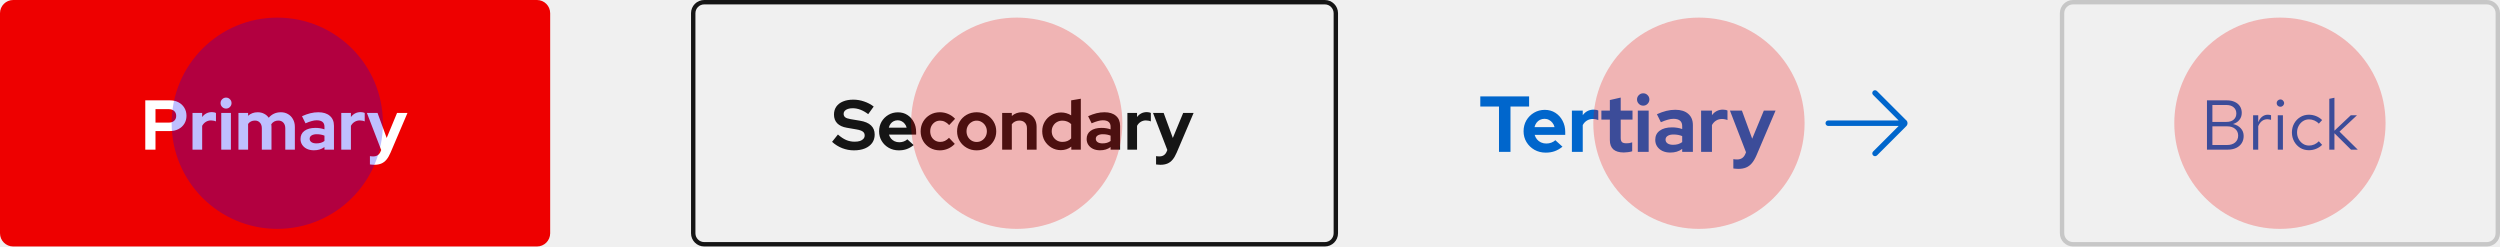
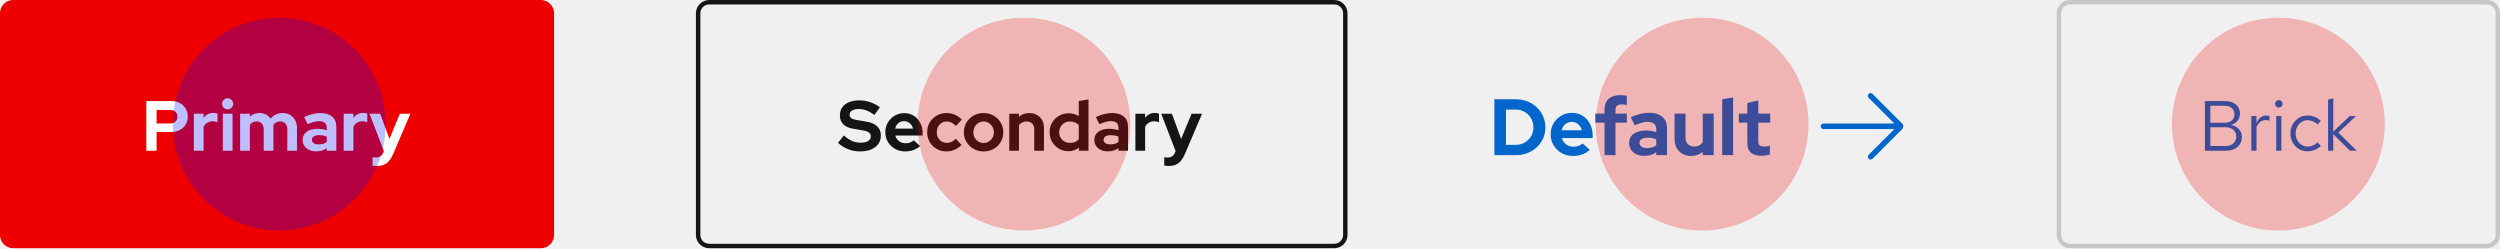
- <svg xmlns="http://www.w3.org/2000/svg" width="568" height="56" viewBox="0 0 568 56" fill="none">
-   <rect width="125" height="56" rx="3" fill="#EE0000" />
+ <svg xmlns="http://www.w3.org/2000/svg" width="564" height="56" viewBox="0 0 564 56" fill="none">
+   <mask id="path-1-inside-1_150_23556" fill="white">
+     <path d="M464 3C464 1.343 465.343 0 467 0H561C562.657 0 564 1.343 564 3V53C564 54.657 562.657 56 561 56H467C465.343 56 464 54.657 464 53V3Z" />
+   </mask>
+   <path d="M467 0V1H561V0V-1H467V0ZM564 3H563V53H564H565V3H564ZM561 56V55H467V56V57H561V56ZM464 53H465V3H464H463V53H464ZM467 56V55C465.895 55 465 54.105 465 53H464H463C463 55.209 464.791 57 467 57V56ZM564 53H563C563 54.105 562.105 55 561 55V56V57C563.209 57 565 55.209 565 53H564ZM561 0V1C562.105 1 563 1.895 563 3H564H565C565 0.791 563.209 -1 561 -1V0ZM467 0V-1C464.791 -1 463 0.791 463 3H464H465C465 1.895 465.895 1 467 1V0Z" fill="#C7C7C7" mask="url(#path-1-inside-1_150_23556)" />
+   <path d="M497.424 34V22.8H501.952C502.635 22.8 503.227 22.917 503.728 23.152C504.24 23.387 504.635 23.717 504.912 24.144C505.189 24.571 505.328 25.072 505.328 25.648C505.328 26.267 505.147 26.8 504.784 27.248C504.432 27.685 503.952 27.995 503.344 28.176C504.091 28.347 504.677 28.672 505.104 29.152C505.541 29.621 505.76 30.203 505.76 30.896C505.76 31.515 505.611 32.059 505.312 32.528C505.013 32.997 504.592 33.36 504.048 33.616C503.504 33.872 502.864 34 502.128 34H497.424ZM498.656 27.696H501.856C502.539 27.696 503.083 27.525 503.488 27.184C503.893 26.832 504.096 26.363 504.096 25.776C504.096 25.189 503.893 24.725 503.488 24.384C503.083 24.032 502.539 23.856 501.856 23.856H498.656V27.696ZM498.656 32.944H502C502.757 32.944 503.365 32.752 503.824 32.368C504.283 31.973 504.512 31.456 504.512 30.816C504.512 30.176 504.283 29.664 503.824 29.28C503.376 28.896 502.768 28.704 502 28.704H498.656V32.944ZM507.903 34V26.192H509.071V27.792C509.274 27.248 509.562 26.827 509.935 26.528C510.319 26.219 510.756 26.064 511.247 26.064C511.386 26.064 511.514 26.075 511.631 26.096C511.748 26.107 511.866 26.133 511.983 26.176V27.232C511.855 27.189 511.716 27.157 511.567 27.136C511.428 27.104 511.295 27.088 511.167 27.088C510.687 27.088 510.266 27.227 509.903 27.504C509.551 27.781 509.274 28.171 509.071 28.672V34H507.903ZM513.512 34V26.192H514.68V34H513.512ZM514.104 24.256C513.869 24.256 513.667 24.176 513.496 24.016C513.336 23.845 513.256 23.648 513.256 23.424C513.256 23.2 513.336 23.008 513.496 22.848C513.667 22.677 513.869 22.592 514.104 22.592C514.339 22.592 514.536 22.677 514.696 22.848C514.867 23.008 514.952 23.2 514.952 23.424C514.952 23.648 514.867 23.845 514.696 24.016C514.536 24.176 514.339 24.256 514.104 24.256ZM520.579 34.128C519.854 34.128 519.198 33.952 518.611 33.6C518.035 33.237 517.576 32.752 517.235 32.144C516.894 31.525 516.723 30.843 516.723 30.096C516.723 29.339 516.894 28.656 517.235 28.048C517.576 27.44 518.035 26.96 518.611 26.608C519.198 26.245 519.854 26.064 520.579 26.064C521.155 26.064 521.704 26.171 522.227 26.384C522.75 26.597 523.203 26.896 523.587 27.28L522.835 28.096C522.558 27.787 522.222 27.547 521.827 27.376C521.432 27.205 521.032 27.12 520.627 27.12C520.115 27.12 519.651 27.253 519.235 27.52C518.83 27.787 518.504 28.144 518.259 28.592C518.014 29.04 517.891 29.541 517.891 30.096C517.891 30.651 518.014 31.152 518.259 31.6C518.504 32.048 518.83 32.405 519.235 32.672C519.651 32.939 520.115 33.072 520.627 33.072C521.032 33.072 521.432 32.987 521.827 32.816C522.222 32.635 522.558 32.395 522.835 32.096L523.587 32.912C523.203 33.296 522.75 33.595 522.227 33.808C521.704 34.021 521.155 34.128 520.579 34.128ZM525.216 34V22.448L526.384 22.208V29.696L530.096 26.192H531.504L527.536 29.904L531.68 34H530.144L526.384 30.272V34H525.216Z" fill="#0066CC" />
+   <circle opacity="0.25" cx="514" cy="28" r="24" fill="#EE0000" />
+   <path d="M339.744 32.678H341.94C342.504 32.678 343.026 32.582 343.506 32.39C343.998 32.186 344.424 31.904 344.784 31.544C345.156 31.184 345.438 30.764 345.63 30.284C345.834 29.804 345.936 29.282 345.936 28.718C345.936 28.154 345.834 27.632 345.63 27.152C345.426 26.66 345.144 26.234 344.784 25.874C344.424 25.514 343.998 25.232 343.506 25.028C343.026 24.824 342.504 24.722 341.94 24.722H339.744V32.678ZM337.134 35V22.4H341.976C342.924 22.4 343.8 22.562 344.604 22.886C345.408 23.198 346.11 23.642 346.71 24.218C347.31 24.794 347.778 25.466 348.114 26.234C348.462 27.002 348.636 27.83 348.636 28.718C348.636 29.618 348.468 30.446 348.132 31.202C347.796 31.958 347.322 32.624 346.71 33.2C346.11 33.764 345.408 34.208 344.604 34.532C343.8 34.844 342.924 35 341.976 35H337.134ZM354.851 35.18C353.915 35.18 353.063 34.964 352.295 34.532C351.539 34.1 350.939 33.518 350.495 32.786C350.051 32.054 349.829 31.232 349.829 30.32C349.829 29.408 350.039 28.586 350.459 27.854C350.891 27.122 351.473 26.54 352.205 26.108C352.937 25.676 353.753 25.46 354.653 25.46C355.553 25.46 356.351 25.682 357.047 26.126C357.743 26.57 358.289 27.17 358.685 27.926C359.093 28.682 359.297 29.54 359.297 30.5V31.148H352.349C352.457 31.52 352.631 31.856 352.871 32.156C353.123 32.456 353.429 32.69 353.789 32.858C354.161 33.026 354.557 33.11 354.977 33.11C355.397 33.11 355.781 33.044 356.129 32.912C356.489 32.78 356.795 32.594 357.047 32.354L358.667 33.83C358.091 34.298 357.497 34.64 356.885 34.856C356.285 35.072 355.607 35.18 354.851 35.18ZM352.313 29.384H356.867C356.783 29.012 356.627 28.688 356.399 28.412C356.183 28.124 355.919 27.902 355.607 27.746C355.307 27.578 354.971 27.494 354.599 27.494C354.215 27.494 353.867 27.572 353.555 27.728C353.243 27.884 352.979 28.106 352.763 28.394C352.559 28.67 352.409 29 352.313 29.384ZM361.984 35V27.674H359.896V25.622H361.984V24.722C361.984 23.666 362.29 22.862 362.902 22.31C363.514 21.746 364.396 21.464 365.548 21.464C365.8 21.464 366.058 21.476 366.322 21.5C366.586 21.524 366.814 21.566 367.006 21.626V23.696C366.778 23.648 366.58 23.612 366.412 23.588C366.244 23.564 366.058 23.552 365.854 23.552C365.386 23.552 365.032 23.654 364.792 23.858C364.564 24.05 364.45 24.356 364.45 24.776V25.622H367.006V27.674H364.45V35H361.984ZM370.95 35.162C370.278 35.162 369.684 35.042 369.168 34.802C368.652 34.55 368.25 34.208 367.962 33.776C367.674 33.344 367.53 32.846 367.53 32.282C367.53 31.382 367.866 30.686 368.538 30.194C369.222 29.69 370.158 29.438 371.346 29.438C372.162 29.438 372.93 29.564 373.65 29.816V29.132C373.65 28.592 373.482 28.184 373.146 27.908C372.81 27.632 372.318 27.494 371.67 27.494C371.274 27.494 370.848 27.56 370.392 27.692C369.936 27.812 369.408 28.004 368.808 28.268L367.908 26.45C368.652 26.114 369.36 25.862 370.032 25.694C370.716 25.526 371.4 25.442 372.084 25.442C373.344 25.442 374.322 25.748 375.018 26.36C375.726 26.96 376.08 27.812 376.08 28.916V35H373.65V34.334C373.266 34.622 372.852 34.832 372.408 34.964C371.964 35.096 371.478 35.162 370.95 35.162ZM369.87 32.228C369.87 32.588 370.026 32.876 370.338 33.092C370.65 33.296 371.064 33.398 371.58 33.398C371.988 33.398 372.366 33.35 372.714 33.254C373.062 33.146 373.374 32.99 373.65 32.786V31.418C373.35 31.298 373.038 31.208 372.714 31.148C372.39 31.088 372.042 31.058 371.67 31.058C371.106 31.058 370.662 31.166 370.338 31.382C370.026 31.586 369.87 31.868 369.87 32.228ZM381.495 35.18C380.775 35.18 380.133 35.024 379.569 34.712C379.017 34.388 378.579 33.944 378.255 33.38C377.943 32.816 377.787 32.168 377.787 31.436V25.622H380.253V31.076C380.253 31.676 380.427 32.156 380.775 32.516C381.135 32.876 381.615 33.056 382.215 33.056C382.623 33.056 382.989 32.978 383.313 32.822C383.649 32.654 383.925 32.42 384.141 32.12V25.622H386.607V35H384.141V34.244C383.421 34.868 382.539 35.18 381.495 35.18ZM388.529 35V22.4L390.995 21.986V35H388.529ZM397.369 35.144C396.325 35.144 395.533 34.91 394.993 34.442C394.465 33.962 394.201 33.266 394.201 32.354V27.674H392.275V25.622H394.201V23.228L396.667 22.67V25.622H399.349V27.674H396.667V31.85C396.667 32.282 396.763 32.594 396.955 32.786C397.147 32.966 397.483 33.056 397.963 33.056C398.203 33.056 398.419 33.044 398.611 33.02C398.815 32.984 399.037 32.924 399.277 32.84V34.874C399.025 34.958 398.707 35.024 398.323 35.072C397.951 35.12 397.633 35.144 397.369 35.144Z" fill="#0066CC" />
+   <g clip-path="url(#clip0_150_23556)">
+     <path d="M429.1 27.837L422.444 21.181C422.2 20.938 421.806 20.938 421.563 21.181C421.319 21.425 421.319 21.819 421.563 22.062L427.369 27.869H411.381C411.038 27.869 410.756 28.15 410.756 28.494C410.756 28.837 411.038 29.119 411.381 29.119H427.375L421.569 34.925C421.325 35.169 421.325 35.562 421.569 35.806C421.694 35.931 421.85 35.987 422.013 35.987C422.175 35.987 422.331 35.925 422.456 35.806L429.113 29.15C429.475 28.788 429.475 28.188 429.113 27.825L429.1 27.837Z" fill="#0066CC" />
+   </g>
+   <circle opacity="0.25" cx="384" cy="28" r="24" fill="#EE0000" />
+   <mask id="path-8-inside-2_150_23556" fill="white">
+     <path d="M157 3C157 1.343 158.343 0 160 0H301C302.657 0 304 1.343 304 3V53C304 54.657 302.657 56 301 56H160C158.343 56 157 54.657 157 53V3Z" />
+   </mask>
+   <path d="M160 0V1H301V0V-1H160V0ZM304 3H303V53H304H305V3H304ZM301 56V55H160V56V57H301V56ZM157 53H158V3H157H156V53H157ZM160 56V55C158.895 55 158 54.105 158 53H157H156C156 55.209 157.791 57 160 57V56ZM304 53H303C303 54.105 302.105 55 301 55V56V57C303.209 57 305 55.209 305 53H304ZM301 0V1C302.105 1 303 1.895 303 3H304H305C305 0.791 303.209 -1 301 -1V0ZM160 0V-1C157.791 -1 156 0.791 156 3H157H158C158 1.895 158.895 1 160 1V0Z" fill="#151515" mask="url(#path-8-inside-2_150_23556)" />
+   <path d="M194.008 34.16C193.101 34.16 192.216 33.995 191.352 33.664C190.488 33.323 189.72 32.843 189.048 32.224L190.376 30.56C191.027 31.136 191.651 31.552 192.248 31.808C192.856 32.064 193.496 32.192 194.168 32.192C194.637 32.192 195.043 32.139 195.384 32.032C195.725 31.915 195.987 31.749 196.168 31.536C196.36 31.323 196.456 31.072 196.456 30.784C196.456 30.4 196.317 30.107 196.04 29.904C195.763 29.691 195.288 29.525 194.616 29.408L192.392 29.024C191.443 28.864 190.717 28.528 190.216 28.016C189.725 27.504 189.48 26.843 189.48 26.032C189.48 25.339 189.656 24.736 190.008 24.224C190.371 23.712 190.877 23.323 191.528 23.056C192.189 22.779 192.973 22.64 193.88 22.64C194.701 22.64 195.517 22.779 196.328 23.056C197.149 23.333 197.875 23.717 198.504 24.208L197.256 25.936C196.083 25.04 194.904 24.592 193.72 24.592C193.304 24.592 192.941 24.645 192.632 24.752C192.323 24.859 192.083 25.008 191.912 25.2C191.752 25.381 191.672 25.6 191.672 25.856C191.672 26.197 191.795 26.464 192.04 26.656C192.285 26.837 192.696 26.976 193.272 27.072L195.384 27.424C196.504 27.605 197.341 27.963 197.896 28.496C198.451 29.019 198.728 29.712 198.728 30.576C198.728 31.301 198.536 31.936 198.152 32.48C197.768 33.013 197.219 33.429 196.504 33.728C195.8 34.016 194.968 34.16 194.008 34.16ZM204.194 34.16C203.362 34.16 202.605 33.968 201.922 33.584C201.25 33.2 200.717 32.683 200.322 32.032C199.927 31.381 199.73 30.651 199.73 29.84C199.73 29.029 199.917 28.299 200.29 27.648C200.674 26.997 201.191 26.48 201.842 26.096C202.493 25.712 203.218 25.52 204.018 25.52C204.818 25.52 205.527 25.717 206.146 26.112C206.765 26.507 207.25 27.04 207.602 27.712C207.965 28.384 208.146 29.147 208.146 30V30.576H201.97C202.066 30.907 202.221 31.205 202.434 31.472C202.658 31.739 202.93 31.947 203.25 32.096C203.581 32.245 203.933 32.32 204.306 32.32C204.679 32.32 205.021 32.261 205.33 32.144C205.65 32.027 205.922 31.861 206.146 31.648L207.586 32.96C207.074 33.376 206.546 33.68 206.002 33.872C205.469 34.064 204.866 34.16 204.194 34.16ZM201.938 29.008H205.986C205.911 28.677 205.773 28.389 205.57 28.144C205.378 27.888 205.143 27.691 204.866 27.552C204.599 27.403 204.301 27.328 203.97 27.328C203.629 27.328 203.319 27.397 203.042 27.536C202.765 27.675 202.53 27.872 202.338 28.128C202.157 28.373 202.023 28.667 201.938 29.008ZM213.536 34.16C212.714 34.16 211.973 33.973 211.312 33.6C210.65 33.216 210.128 32.699 209.743 32.048C209.36 31.387 209.168 30.651 209.168 29.84C209.168 29.019 209.36 28.283 209.743 27.632C210.128 26.981 210.65 26.464 211.312 26.08C211.973 25.696 212.714 25.504 213.536 25.504C214.197 25.504 214.826 25.632 215.424 25.888C216.032 26.144 216.554 26.512 216.992 26.992L215.648 28.416C215.338 28.075 215.013 27.824 214.672 27.664C214.341 27.493 213.978 27.408 213.584 27.408C213.157 27.408 212.773 27.515 212.432 27.728C212.101 27.941 211.834 28.229 211.632 28.592C211.44 28.955 211.344 29.371 211.344 29.84C211.344 30.288 211.44 30.699 211.632 31.072C211.834 31.435 212.112 31.723 212.464 31.936C212.816 32.139 213.205 32.24 213.632 32.24C214.005 32.24 214.352 32.165 214.672 32.016C215.002 31.856 215.317 31.621 215.616 31.312L216.928 32.688C216.501 33.147 215.989 33.509 215.392 33.776C214.794 34.032 214.176 34.16 213.536 34.16ZM221.897 34.16C221.065 34.16 220.313 33.968 219.641 33.584C218.969 33.2 218.435 32.683 218.041 32.032C217.646 31.381 217.449 30.651 217.449 29.84C217.449 29.029 217.641 28.299 218.025 27.648C218.419 26.987 218.953 26.464 219.625 26.08C220.307 25.696 221.065 25.504 221.897 25.504C222.729 25.504 223.481 25.696 224.153 26.08C224.835 26.464 225.369 26.987 225.753 27.648C226.147 28.299 226.345 29.029 226.345 29.84C226.345 30.651 226.147 31.381 225.753 32.032C225.369 32.683 224.841 33.2 224.169 33.584C223.497 33.968 222.739 34.16 221.897 34.16ZM221.897 32.256C222.334 32.256 222.723 32.149 223.065 31.936C223.417 31.723 223.694 31.435 223.897 31.072C224.11 30.699 224.217 30.288 224.217 29.84C224.217 29.381 224.11 28.971 223.897 28.608C223.694 28.245 223.417 27.957 223.065 27.744C222.723 27.52 222.334 27.408 221.897 27.408C221.47 27.408 221.081 27.52 220.729 27.744C220.377 27.957 220.099 28.245 219.897 28.608C219.694 28.971 219.593 29.381 219.593 29.84C219.593 30.288 219.694 30.699 219.897 31.072C220.099 31.435 220.377 31.723 220.729 31.936C221.081 32.149 221.47 32.256 221.897 32.256ZM227.692 34V25.664H229.884V26.352C230.513 25.787 231.292 25.504 232.22 25.504C232.871 25.504 233.441 25.648 233.932 25.936C234.433 26.213 234.823 26.603 235.1 27.104C235.377 27.595 235.516 28.171 235.516 28.832V34H233.324V29.152C233.324 28.608 233.169 28.181 232.86 27.872C232.551 27.552 232.129 27.392 231.596 27.392C231.223 27.392 230.892 27.467 230.604 27.616C230.316 27.755 230.076 27.957 229.884 28.224V34H227.692ZM241.033 34.112C240.243 34.112 239.529 33.92 238.889 33.536C238.249 33.152 237.737 32.64 237.353 32C236.979 31.349 236.793 30.624 236.793 29.824C236.793 29.024 236.979 28.304 237.353 27.664C237.737 27.013 238.254 26.501 238.905 26.128C239.555 25.744 240.286 25.552 241.097 25.552C241.513 25.552 241.913 25.611 242.297 25.728C242.681 25.835 243.038 25.995 243.369 26.208V22.8L245.561 22.432V34H243.401V33.312C242.718 33.845 241.929 34.112 241.033 34.112ZM241.385 32.24C241.79 32.24 242.158 32.176 242.489 32.048C242.83 31.909 243.123 31.707 243.369 31.44V28.192C243.123 27.947 242.83 27.755 242.489 27.616C242.147 27.477 241.779 27.408 241.385 27.408C240.926 27.408 240.51 27.515 240.137 27.728C239.774 27.931 239.486 28.219 239.273 28.592C239.059 28.955 238.953 29.365 238.953 29.824C238.953 30.283 239.059 30.693 239.273 31.056C239.486 31.419 239.774 31.707 240.137 31.92C240.51 32.133 240.926 32.24 241.385 32.24ZM249.926 34.144C249.329 34.144 248.801 34.037 248.342 33.824C247.884 33.6 247.526 33.296 247.27 32.912C247.014 32.528 246.886 32.085 246.886 31.584C246.886 30.784 247.185 30.165 247.782 29.728C248.39 29.28 249.222 29.056 250.278 29.056C251.004 29.056 251.686 29.168 252.326 29.392V28.784C252.326 28.304 252.177 27.941 251.878 27.696C251.58 27.451 251.142 27.328 250.566 27.328C250.214 27.328 249.836 27.387 249.43 27.504C249.025 27.611 248.556 27.781 248.022 28.016L247.222 26.4C247.884 26.101 248.513 25.877 249.11 25.728C249.718 25.579 250.326 25.504 250.934 25.504C252.054 25.504 252.924 25.776 253.542 26.32C254.172 26.853 254.486 27.611 254.486 28.592V34H252.326V33.408C251.985 33.664 251.617 33.851 251.222 33.968C250.828 34.085 250.396 34.144 249.926 34.144ZM248.966 31.536C248.966 31.856 249.105 32.112 249.382 32.304C249.66 32.485 250.028 32.576 250.486 32.576C250.849 32.576 251.185 32.533 251.494 32.448C251.804 32.352 252.081 32.213 252.326 32.032V30.816C252.06 30.709 251.782 30.629 251.494 30.576C251.206 30.523 250.897 30.496 250.566 30.496C250.065 30.496 249.67 30.592 249.382 30.784C249.105 30.965 248.966 31.216 248.966 31.536ZM256.145 34V25.664H258.337V26.592C258.604 26.229 258.924 25.952 259.297 25.76C259.671 25.568 260.092 25.472 260.561 25.472C260.967 25.483 261.271 25.547 261.473 25.664V27.584C261.313 27.509 261.137 27.456 260.945 27.424C260.753 27.381 260.556 27.36 260.353 27.36C259.927 27.36 259.537 27.467 259.185 27.68C258.833 27.893 258.551 28.197 258.337 28.592V34H256.145ZM263.649 37.44C263.457 37.44 263.27 37.429 263.089 37.408C262.918 37.397 262.774 37.381 262.657 37.36V35.472C262.87 35.515 263.126 35.536 263.425 35.536C264.225 35.536 264.779 35.157 265.089 34.4L265.217 34.08L261.969 25.664H264.385L266.465 31.344L268.817 25.664H271.185L267.345 34.672C267.057 35.344 266.742 35.883 266.401 36.288C266.059 36.693 265.665 36.987 265.217 37.168C264.779 37.349 264.257 37.44 263.649 37.44Z" fill="#151515" />
+   <circle opacity="0.25" cx="231" cy="28" r="24" fill="#EE0000" />
+   <path d="M0 3C0 1.343 1.343 0 3 0H122C123.657 0 125 1.343 125 3V53C125 54.657 123.657 56 122 56H3C1.343 56 0 54.657 0 53V3Z" fill="#EE0000" />
  <path d="M33.008 34V22.8H38.624C39.36 22.8 40.005 22.949 40.56 23.248C41.125 23.547 41.568 23.963 41.888 24.496C42.208 25.019 42.368 25.627 42.368 26.32C42.368 26.981 42.208 27.573 41.888 28.096C41.568 28.619 41.125 29.029 40.56 29.328C39.995 29.627 39.349 29.776 38.624 29.776H35.328V34H33.008ZM35.328 27.856H38.368C38.869 27.856 39.269 27.717 39.568 27.44C39.877 27.163 40.032 26.795 40.032 26.336C40.032 25.867 39.877 25.493 39.568 25.216C39.269 24.939 38.869 24.8 38.368 24.8H35.328V27.856ZM43.739 34V25.664H45.931V26.592C46.198 26.229 46.518 25.952 46.891 25.76C47.264 25.568 47.686 25.472 48.155 25.472C48.56 25.483 48.864 25.547 49.067 25.664V27.584C48.907 27.509 48.731 27.456 48.539 27.424C48.347 27.381 48.15 27.36 47.947 27.36C47.52 27.36 47.131 27.467 46.779 27.68C46.427 27.893 46.144 28.197 45.931 28.592V34H43.739ZM50.27 34V25.664H52.462V34H50.27ZM51.358 24.672C51.017 24.672 50.724 24.549 50.478 24.304C50.233 24.059 50.11 23.765 50.11 23.424C50.11 23.072 50.233 22.779 50.478 22.544C50.724 22.299 51.017 22.176 51.358 22.176C51.71 22.176 52.004 22.299 52.238 22.544C52.484 22.779 52.606 23.072 52.606 23.424C52.606 23.765 52.484 24.059 52.238 24.304C52.004 24.549 51.71 24.672 51.358 24.672ZM54.176 34V25.664H56.368V26.304C56.966 25.771 57.691 25.504 58.544 25.504C59.089 25.504 59.574 25.616 60.001 25.84C60.427 26.053 60.779 26.357 61.056 26.752C61.398 26.347 61.798 26.037 62.257 25.824C62.726 25.611 63.243 25.504 63.809 25.504C64.438 25.504 64.987 25.648 65.457 25.936C65.936 26.213 66.31 26.603 66.576 27.104C66.854 27.595 66.993 28.171 66.993 28.832V34H64.817V29.152C64.817 28.608 64.672 28.181 64.385 27.872C64.097 27.552 63.712 27.392 63.233 27.392C62.902 27.392 62.598 27.461 62.321 27.6C62.054 27.739 61.825 27.947 61.633 28.224C61.643 28.32 61.654 28.416 61.664 28.512C61.675 28.608 61.681 28.715 61.681 28.832V34H59.489V29.152C59.489 28.608 59.344 28.181 59.056 27.872C58.779 27.552 58.401 27.392 57.92 27.392C57.59 27.392 57.291 27.456 57.025 27.584C56.769 27.712 56.55 27.904 56.368 28.16V34H54.176ZM71.317 34.144C70.719 34.144 70.192 34.037 69.733 33.824C69.274 33.6 68.917 33.296 68.661 32.912C68.405 32.528 68.277 32.085 68.277 31.584C68.277 30.784 68.576 30.165 69.173 29.728C69.781 29.28 70.613 29.056 71.669 29.056C72.394 29.056 73.077 29.168 73.717 29.392V28.784C73.717 28.304 73.567 27.941 73.269 27.696C72.97 27.451 72.533 27.328 71.957 27.328C71.605 27.328 71.226 27.387 70.821 27.504C70.415 27.611 69.946 27.781 69.413 28.016L68.613 26.4C69.274 26.101 69.903 25.877 70.501 25.728C71.109 25.579 71.717 25.504 72.325 25.504C73.445 25.504 74.314 25.776 74.933 26.32C75.562 26.853 75.877 27.611 75.877 28.592V34H73.717V33.408C73.376 33.664 73.007 33.851 72.613 33.968C72.218 34.085 71.786 34.144 71.317 34.144ZM70.357 31.536C70.357 31.856 70.496 32.112 70.773 32.304C71.05 32.485 71.418 32.576 71.877 32.576C72.24 32.576 72.576 32.533 72.885 32.448C73.194 32.352 73.472 32.213 73.717 32.032V30.816C73.45 30.709 73.173 30.629 72.885 30.576C72.597 30.523 72.287 30.496 71.957 30.496C71.456 30.496 71.061 30.592 70.773 30.784C70.496 30.965 70.357 31.216 70.357 31.536ZM77.536 34V25.664H79.728V26.592C79.995 26.229 80.314 25.952 80.688 25.76C81.061 25.568 81.483 25.472 81.952 25.472C82.357 25.483 82.661 25.547 82.864 25.664V27.584C82.704 27.509 82.528 27.456 82.336 27.424C82.144 27.381 81.947 27.36 81.744 27.36C81.317 27.36 80.928 27.467 80.576 27.68C80.224 27.893 79.941 28.197 79.728 28.592V34H77.536ZM85.039 37.44C84.847 37.44 84.661 37.429 84.479 37.408C84.309 37.397 84.165 37.381 84.047 37.36V35.472C84.261 35.515 84.517 35.536 84.815 35.536C85.615 35.536 86.17 35.157 86.479 34.4L86.607 34.08L83.359 25.664H85.775L87.855 31.344L90.207 25.664H92.575L88.735 34.672C88.447 35.344 88.133 35.883 87.791 36.288C87.45 36.693 87.055 36.987 86.607 37.168C86.17 37.349 85.647 37.44 85.039 37.44Z" fill="white" />
-   <rect x="157.5" y="0.5" width="146" height="55" rx="2.5" stroke="#151515" />
-   <path d="M194.008 34.16C193.101 34.16 192.216 33.995 191.352 33.664C190.488 33.323 189.72 32.843 189.048 32.224L190.376 30.56C191.027 31.136 191.651 31.552 192.248 31.808C192.856 32.064 193.496 32.192 194.168 32.192C194.637 32.192 195.043 32.139 195.384 32.032C195.725 31.915 195.987 31.749 196.168 31.536C196.36 31.323 196.456 31.072 196.456 30.784C196.456 30.4 196.317 30.107 196.04 29.904C195.763 29.691 195.288 29.525 194.616 29.408L192.392 29.024C191.443 28.864 190.717 28.528 190.216 28.016C189.725 27.504 189.48 26.843 189.48 26.032C189.48 25.339 189.656 24.736 190.008 24.224C190.371 23.712 190.877 23.323 191.528 23.056C192.189 22.779 192.973 22.64 193.88 22.64C194.701 22.64 195.517 22.779 196.328 23.056C197.149 23.333 197.875 23.717 198.504 24.208L197.256 25.936C196.083 25.04 194.904 24.592 193.72 24.592C193.304 24.592 192.941 24.645 192.632 24.752C192.323 24.859 192.083 25.008 191.912 25.2C191.752 25.381 191.672 25.6 191.672 25.856C191.672 26.197 191.795 26.464 192.04 26.656C192.285 26.837 192.696 26.976 193.272 27.072L195.384 27.424C196.504 27.605 197.341 27.963 197.896 28.496C198.451 29.019 198.728 29.712 198.728 30.576C198.728 31.301 198.536 31.936 198.152 32.48C197.768 33.013 197.219 33.429 196.504 33.728C195.8 34.016 194.968 34.16 194.008 34.16ZM204.194 34.16C203.362 34.16 202.605 33.968 201.922 33.584C201.25 33.2 200.717 32.683 200.322 32.032C199.927 31.381 199.73 30.651 199.73 29.84C199.73 29.029 199.917 28.299 200.29 27.648C200.674 26.997 201.191 26.48 201.842 26.096C202.493 25.712 203.218 25.52 204.018 25.52C204.818 25.52 205.527 25.717 206.146 26.112C206.765 26.507 207.25 27.04 207.602 27.712C207.965 28.384 208.146 29.147 208.146 30V30.576H201.97C202.066 30.907 202.221 31.205 202.434 31.472C202.658 31.739 202.93 31.947 203.25 32.096C203.581 32.245 203.933 32.32 204.306 32.32C204.679 32.32 205.021 32.261 205.33 32.144C205.65 32.027 205.922 31.861 206.146 31.648L207.586 32.96C207.074 33.376 206.546 33.68 206.002 33.872C205.469 34.064 204.866 34.16 204.194 34.16ZM201.938 29.008H205.986C205.911 28.677 205.773 28.389 205.57 28.144C205.378 27.888 205.143 27.691 204.866 27.552C204.599 27.403 204.301 27.328 203.97 27.328C203.629 27.328 203.319 27.397 203.042 27.536C202.765 27.675 202.53 27.872 202.338 28.128C202.157 28.373 202.023 28.667 201.938 29.008ZM213.536 34.16C212.714 34.16 211.973 33.973 211.312 33.6C210.65 33.216 210.128 32.699 209.743 32.048C209.36 31.387 209.168 30.651 209.168 29.84C209.168 29.019 209.36 28.283 209.743 27.632C210.128 26.981 210.65 26.464 211.312 26.08C211.973 25.696 212.714 25.504 213.536 25.504C214.197 25.504 214.826 25.632 215.424 25.888C216.032 26.144 216.554 26.512 216.992 26.992L215.648 28.416C215.338 28.075 215.013 27.824 214.672 27.664C214.341 27.493 213.978 27.408 213.584 27.408C213.157 27.408 212.773 27.515 212.432 27.728C212.101 27.941 211.834 28.229 211.632 28.592C211.44 28.955 211.344 29.371 211.344 29.84C211.344 30.288 211.44 30.699 211.632 31.072C211.834 31.435 212.112 31.723 212.464 31.936C212.816 32.139 213.205 32.24 213.632 32.24C214.005 32.24 214.352 32.165 214.672 32.016C215.002 31.856 215.317 31.621 215.616 31.312L216.928 32.688C216.501 33.147 215.989 33.509 215.392 33.776C214.794 34.032 214.176 34.16 213.536 34.16ZM221.897 34.16C221.065 34.16 220.313 33.968 219.641 33.584C218.969 33.2 218.435 32.683 218.041 32.032C217.646 31.381 217.449 30.651 217.449 29.84C217.449 29.029 217.641 28.299 218.025 27.648C218.419 26.987 218.953 26.464 219.625 26.08C220.307 25.696 221.065 25.504 221.897 25.504C222.729 25.504 223.481 25.696 224.153 26.08C224.835 26.464 225.369 26.987 225.753 27.648C226.147 28.299 226.345 29.029 226.345 29.84C226.345 30.651 226.147 31.381 225.753 32.032C225.369 32.683 224.841 33.2 224.169 33.584C223.497 33.968 222.739 34.16 221.897 34.16ZM221.897 32.256C222.334 32.256 222.723 32.149 223.065 31.936C223.417 31.723 223.694 31.435 223.897 31.072C224.11 30.699 224.217 30.288 224.217 29.84C224.217 29.381 224.11 28.971 223.897 28.608C223.694 28.245 223.417 27.957 223.065 27.744C222.723 27.52 222.334 27.408 221.897 27.408C221.47 27.408 221.081 27.52 220.729 27.744C220.377 27.957 220.099 28.245 219.897 28.608C219.694 28.971 219.593 29.381 219.593 29.84C219.593 30.288 219.694 30.699 219.897 31.072C220.099 31.435 220.377 31.723 220.729 31.936C221.081 32.149 221.47 32.256 221.897 32.256ZM227.692 34V25.664H229.884V26.352C230.513 25.787 231.292 25.504 232.22 25.504C232.871 25.504 233.441 25.648 233.932 25.936C234.433 26.213 234.823 26.603 235.1 27.104C235.377 27.595 235.516 28.171 235.516 28.832V34H233.324V29.152C233.324 28.608 233.169 28.181 232.86 27.872C232.551 27.552 232.129 27.392 231.596 27.392C231.223 27.392 230.892 27.467 230.604 27.616C230.316 27.755 230.076 27.957 229.884 28.224V34H227.692ZM241.033 34.112C240.243 34.112 239.529 33.92 238.889 33.536C238.249 33.152 237.737 32.64 237.353 32C236.979 31.349 236.793 30.624 236.793 29.824C236.793 29.024 236.979 28.304 237.353 27.664C237.737 27.013 238.254 26.501 238.905 26.128C239.555 25.744 240.286 25.552 241.097 25.552C241.513 25.552 241.913 25.611 242.297 25.728C242.681 25.835 243.038 25.995 243.369 26.208V22.8L245.561 22.432V34H243.401V33.312C242.718 33.845 241.929 34.112 241.033 34.112ZM241.385 32.24C241.79 32.24 242.158 32.176 242.489 32.048C242.83 31.909 243.123 31.707 243.369 31.44V28.192C243.123 27.947 242.83 27.755 242.489 27.616C242.147 27.477 241.779 27.408 241.385 27.408C240.926 27.408 240.51 27.515 240.137 27.728C239.774 27.931 239.486 28.219 239.273 28.592C239.059 28.955 238.953 29.365 238.953 29.824C238.953 30.283 239.059 30.693 239.273 31.056C239.486 31.419 239.774 31.707 240.137 31.92C240.51 32.133 240.926 32.24 241.385 32.24ZM249.926 34.144C249.329 34.144 248.801 34.037 248.342 33.824C247.884 33.6 247.526 33.296 247.27 32.912C247.014 32.528 246.886 32.085 246.886 31.584C246.886 30.784 247.185 30.165 247.782 29.728C248.39 29.28 249.222 29.056 250.278 29.056C251.004 29.056 251.686 29.168 252.326 29.392V28.784C252.326 28.304 252.177 27.941 251.878 27.696C251.58 27.451 251.142 27.328 250.566 27.328C250.214 27.328 249.836 27.387 249.43 27.504C249.025 27.611 248.556 27.781 248.022 28.016L247.222 26.4C247.884 26.101 248.513 25.877 249.11 25.728C249.718 25.579 250.326 25.504 250.934 25.504C252.054 25.504 252.924 25.776 253.542 26.32C254.172 26.853 254.486 27.611 254.486 28.592V34H252.326V33.408C251.985 33.664 251.617 33.851 251.222 33.968C250.828 34.085 250.396 34.144 249.926 34.144ZM248.966 31.536C248.966 31.856 249.105 32.112 249.382 32.304C249.66 32.485 250.028 32.576 250.486 32.576C250.849 32.576 251.185 32.533 251.494 32.448C251.804 32.352 252.081 32.213 252.326 32.032V30.816C252.06 30.709 251.782 30.629 251.494 30.576C251.206 30.523 250.897 30.496 250.566 30.496C250.065 30.496 249.67 30.592 249.382 30.784C249.105 30.965 248.966 31.216 248.966 31.536ZM256.145 34V25.664H258.337V26.592C258.604 26.229 258.924 25.952 259.297 25.76C259.671 25.568 260.092 25.472 260.561 25.472C260.967 25.483 261.271 25.547 261.473 25.664V27.584C261.313 27.509 261.137 27.456 260.945 27.424C260.753 27.381 260.556 27.36 260.353 27.36C259.927 27.36 259.537 27.467 259.185 27.68C258.833 27.893 258.551 28.197 258.337 28.592V34H256.145ZM263.649 37.44C263.457 37.44 263.27 37.429 263.089 37.408C262.918 37.397 262.774 37.381 262.657 37.36V35.472C262.87 35.515 263.126 35.536 263.425 35.536C264.225 35.536 264.779 35.157 265.089 34.4L265.217 34.08L261.969 25.664H264.385L266.465 31.344L268.817 25.664H271.185L267.345 34.672C267.057 35.344 266.742 35.883 266.401 36.288C266.059 36.693 265.665 36.987 265.217 37.168C264.779 37.349 264.257 37.44 263.649 37.44Z" fill="#151515" />
-   <path d="M340.572 34.5V24.204H336.324V21.9H347.412V24.204H343.182V34.5H340.572ZM351.177 34.68C350.241 34.68 349.389 34.464 348.621 34.032C347.865 33.6 347.265 33.018 346.821 32.286C346.377 31.554 346.155 30.732 346.155 29.82C346.155 28.908 346.365 28.086 346.785 27.354C347.217 26.622 347.799 26.04 348.531 25.608C349.263 25.176 350.079 24.96 350.979 24.96C351.879 24.96 352.677 25.182 353.373 25.626C354.069 26.07 354.615 26.67 355.011 27.426C355.419 28.182 355.623 29.04 355.623 30V30.648H348.675C348.783 31.02 348.957 31.356 349.197 31.656C349.449 31.956 349.755 32.19 350.115 32.358C350.487 32.526 350.883 32.61 351.303 32.61C351.723 32.61 352.107 32.544 352.455 32.412C352.815 32.28 353.121 32.094 353.373 31.854L354.993 33.33C354.417 33.798 353.823 34.14 353.211 34.356C352.611 34.572 351.933 34.68 351.177 34.68ZM348.639 28.884H353.193C353.109 28.512 352.953 28.188 352.725 27.912C352.509 27.624 352.245 27.402 351.933 27.246C351.633 27.078 351.297 26.994 350.925 26.994C350.541 26.994 350.193 27.072 349.881 27.228C349.569 27.384 349.305 27.606 349.089 27.894C348.885 28.17 348.735 28.5 348.639 28.884ZM357.134 34.5V25.122H359.6V26.166C359.9 25.758 360.26 25.446 360.68 25.23C361.1 25.014 361.574 24.906 362.102 24.906C362.558 24.918 362.9 24.99 363.128 25.122V27.282C362.948 27.198 362.75 27.138 362.534 27.102C362.318 27.054 362.096 27.03 361.868 27.03C361.388 27.03 360.95 27.15 360.554 27.39C360.158 27.63 359.84 27.972 359.6 28.416V34.5H357.134ZM368.928 34.644C367.884 34.644 367.092 34.41 366.552 33.942C366.024 33.462 365.76 32.766 365.76 31.854V27.174H363.834V25.122H365.76V22.728L368.226 22.17V25.122H370.908V27.174H368.226V31.35C368.226 31.782 368.322 32.094 368.514 32.286C368.706 32.466 369.042 32.556 369.522 32.556C369.762 32.556 369.978 32.544 370.17 32.52C370.374 32.484 370.596 32.424 370.836 32.34V34.374C370.584 34.458 370.266 34.524 369.882 34.572C369.51 34.62 369.192 34.644 368.928 34.644ZM372.111 34.5V25.122H374.577V34.5H372.111ZM373.335 24.006C372.951 24.006 372.621 23.868 372.345 23.592C372.069 23.316 371.931 22.986 371.931 22.602C371.931 22.206 372.069 21.876 372.345 21.612C372.621 21.336 372.951 21.198 373.335 21.198C373.731 21.198 374.061 21.336 374.325 21.612C374.601 21.876 374.739 22.206 374.739 22.602C374.739 22.986 374.601 23.316 374.325 23.592C374.061 23.868 373.731 24.006 373.335 24.006ZM379.493 34.662C378.821 34.662 378.227 34.542 377.711 34.302C377.195 34.05 376.793 33.708 376.505 33.276C376.217 32.844 376.073 32.346 376.073 31.782C376.073 30.882 376.409 30.186 377.081 29.694C377.765 29.19 378.701 28.938 379.889 28.938C380.705 28.938 381.473 29.064 382.193 29.316V28.632C382.193 28.092 382.025 27.684 381.689 27.408C381.353 27.132 380.861 26.994 380.213 26.994C379.817 26.994 379.391 27.06 378.935 27.192C378.479 27.312 377.951 27.504 377.351 27.768L376.451 25.95C377.195 25.614 377.903 25.362 378.575 25.194C379.259 25.026 379.943 24.942 380.627 24.942C381.887 24.942 382.865 25.248 383.561 25.86C384.269 26.46 384.623 27.312 384.623 28.416V34.5H382.193V33.834C381.809 34.122 381.395 34.332 380.951 34.464C380.507 34.596 380.021 34.662 379.493 34.662ZM378.413 31.728C378.413 32.088 378.569 32.376 378.881 32.592C379.193 32.796 379.607 32.898 380.123 32.898C380.531 32.898 380.909 32.85 381.257 32.754C381.605 32.646 381.917 32.49 382.193 32.286V30.918C381.893 30.798 381.581 30.708 381.257 30.648C380.933 30.588 380.585 30.558 380.213 30.558C379.649 30.558 379.205 30.666 378.881 30.882C378.569 31.086 378.413 31.368 378.413 31.728ZM386.49 34.5V25.122H388.956V26.166C389.256 25.758 389.616 25.446 390.036 25.23C390.456 25.014 390.93 24.906 391.458 24.906C391.914 24.918 392.256 24.99 392.484 25.122V27.282C392.304 27.198 392.106 27.138 391.89 27.102C391.674 27.054 391.452 27.03 391.224 27.03C390.744 27.03 390.306 27.15 389.91 27.39C389.514 27.63 389.196 27.972 388.956 28.416V34.5H386.49ZM394.931 38.37C394.715 38.37 394.505 38.358 394.301 38.334C394.109 38.322 393.947 38.304 393.815 38.28V36.156C394.055 36.204 394.343 36.228 394.679 36.228C395.579 36.228 396.203 35.802 396.551 34.95L396.695 34.59L393.041 25.122H395.759L398.099 31.512L400.745 25.122H403.409L399.089 35.256C398.765 36.012 398.411 36.618 398.027 37.074C397.643 37.53 397.199 37.86 396.695 38.064C396.203 38.268 395.615 38.37 394.931 38.37Z" fill="#0066CC" />
-   <g clip-path="url(#clip0_2021_3755)">
-     <path d="M433.1 27.338L426.444 20.681C426.2 20.438 425.806 20.438 425.563 20.681C425.319 20.925 425.319 21.319 425.563 21.563L431.369 27.369H415.381C415.038 27.369 414.756 27.65 414.756 27.994C414.756 28.338 415.038 28.619 415.381 28.619H431.375L425.569 34.425C425.325 34.669 425.325 35.063 425.569 35.306C425.694 35.431 425.85 35.488 426.013 35.488C426.175 35.488 426.331 35.425 426.456 35.306L433.113 28.65C433.475 28.288 433.475 27.688 433.113 27.325L433.1 27.338Z" fill="#0066CC" />
-   </g>
-   <rect x="468.5" y="0.5" width="99" height="55" rx="2.5" stroke="#C7C7C7" />
-   <path d="M501.424 34V22.8H505.952C506.635 22.8 507.227 22.917 507.728 23.152C508.24 23.387 508.635 23.717 508.912 24.144C509.189 24.571 509.328 25.072 509.328 25.648C509.328 26.267 509.147 26.8 508.784 27.248C508.432 27.685 507.952 27.995 507.344 28.176C508.091 28.347 508.677 28.672 509.104 29.152C509.541 29.621 509.76 30.203 509.76 30.896C509.76 31.515 509.611 32.059 509.312 32.528C509.013 32.997 508.592 33.36 508.048 33.616C507.504 33.872 506.864 34 506.128 34H501.424ZM502.656 27.696H505.856C506.539 27.696 507.083 27.525 507.488 27.184C507.893 26.832 508.096 26.363 508.096 25.776C508.096 25.189 507.893 24.725 507.488 24.384C507.083 24.032 506.539 23.856 505.856 23.856H502.656V27.696ZM502.656 32.944H506C506.757 32.944 507.365 32.752 507.824 32.368C508.283 31.973 508.512 31.456 508.512 30.816C508.512 30.176 508.283 29.664 507.824 29.28C507.376 28.896 506.768 28.704 506 28.704H502.656V32.944ZM511.903 34V26.192H513.071V27.792C513.274 27.248 513.562 26.827 513.935 26.528C514.319 26.219 514.756 26.064 515.247 26.064C515.386 26.064 515.514 26.075 515.631 26.096C515.748 26.107 515.866 26.133 515.983 26.176V27.232C515.855 27.189 515.716 27.157 515.567 27.136C515.428 27.104 515.295 27.088 515.167 27.088C514.687 27.088 514.266 27.227 513.903 27.504C513.551 27.781 513.274 28.171 513.071 28.672V34H511.903ZM517.512 34V26.192H518.68V34H517.512ZM518.104 24.256C517.869 24.256 517.667 24.176 517.496 24.016C517.336 23.845 517.256 23.648 517.256 23.424C517.256 23.2 517.336 23.008 517.496 22.848C517.667 22.677 517.869 22.592 518.104 22.592C518.339 22.592 518.536 22.677 518.696 22.848C518.867 23.008 518.952 23.2 518.952 23.424C518.952 23.648 518.867 23.845 518.696 24.016C518.536 24.176 518.339 24.256 518.104 24.256ZM524.579 34.128C523.854 34.128 523.198 33.952 522.611 33.6C522.035 33.237 521.576 32.752 521.235 32.144C520.894 31.525 520.723 30.843 520.723 30.096C520.723 29.339 520.894 28.656 521.235 28.048C521.576 27.44 522.035 26.96 522.611 26.608C523.198 26.245 523.854 26.064 524.579 26.064C525.155 26.064 525.704 26.171 526.227 26.384C526.75 26.597 527.203 26.896 527.587 27.28L526.835 28.096C526.558 27.787 526.222 27.547 525.827 27.376C525.432 27.205 525.032 27.12 524.627 27.12C524.115 27.12 523.651 27.253 523.235 27.52C522.83 27.787 522.504 28.144 522.259 28.592C522.014 29.04 521.891 29.541 521.891 30.096C521.891 30.651 522.014 31.152 522.259 31.6C522.504 32.048 522.83 32.405 523.235 32.672C523.651 32.939 524.115 33.072 524.627 33.072C525.032 33.072 525.432 32.987 525.827 32.816C526.222 32.635 526.558 32.395 526.835 32.096L527.587 32.912C527.203 33.296 526.75 33.595 526.227 33.808C525.704 34.021 525.155 34.128 524.579 34.128ZM529.216 34V22.448L530.384 22.208V29.696L534.096 26.192H535.504L531.536 29.904L535.68 34H534.144L530.384 30.272V34H529.216Z" fill="#0066CC" />
-   <circle opacity="0.25" cx="518" cy="28" r="24" fill="#EE0000" />
-   <circle opacity="0.25" cx="386" cy="28" r="24" fill="#EE0000" />
-   <circle opacity="0.25" cx="231" cy="28" r="24" fill="#EE0000" />
  <circle opacity="0.25" cx="63" cy="28" r="24" fill="#0000FF" />
  <defs>
-     <clipPath id="clip0_2021_3755">
-       <rect width="20" height="20" fill="white" transform="translate(414 18)" />
+     <clipPath id="clip0_150_23556">
+       <rect width="20" height="20" fill="white" transform="translate(410 18.5)" />
    </clipPath>
  </defs>
</svg>
